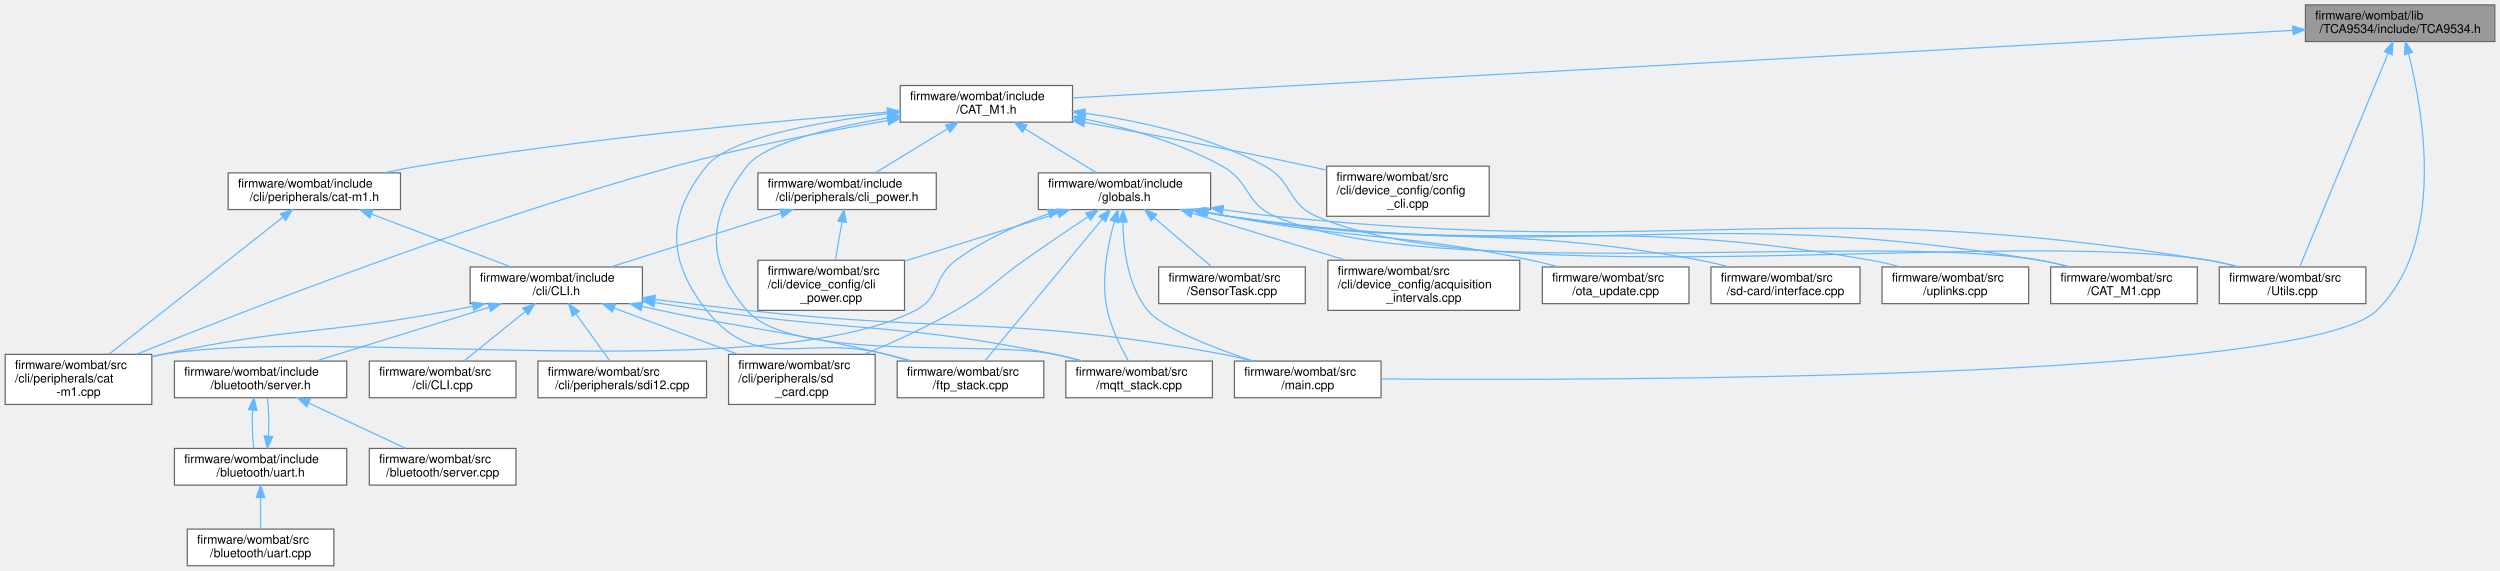
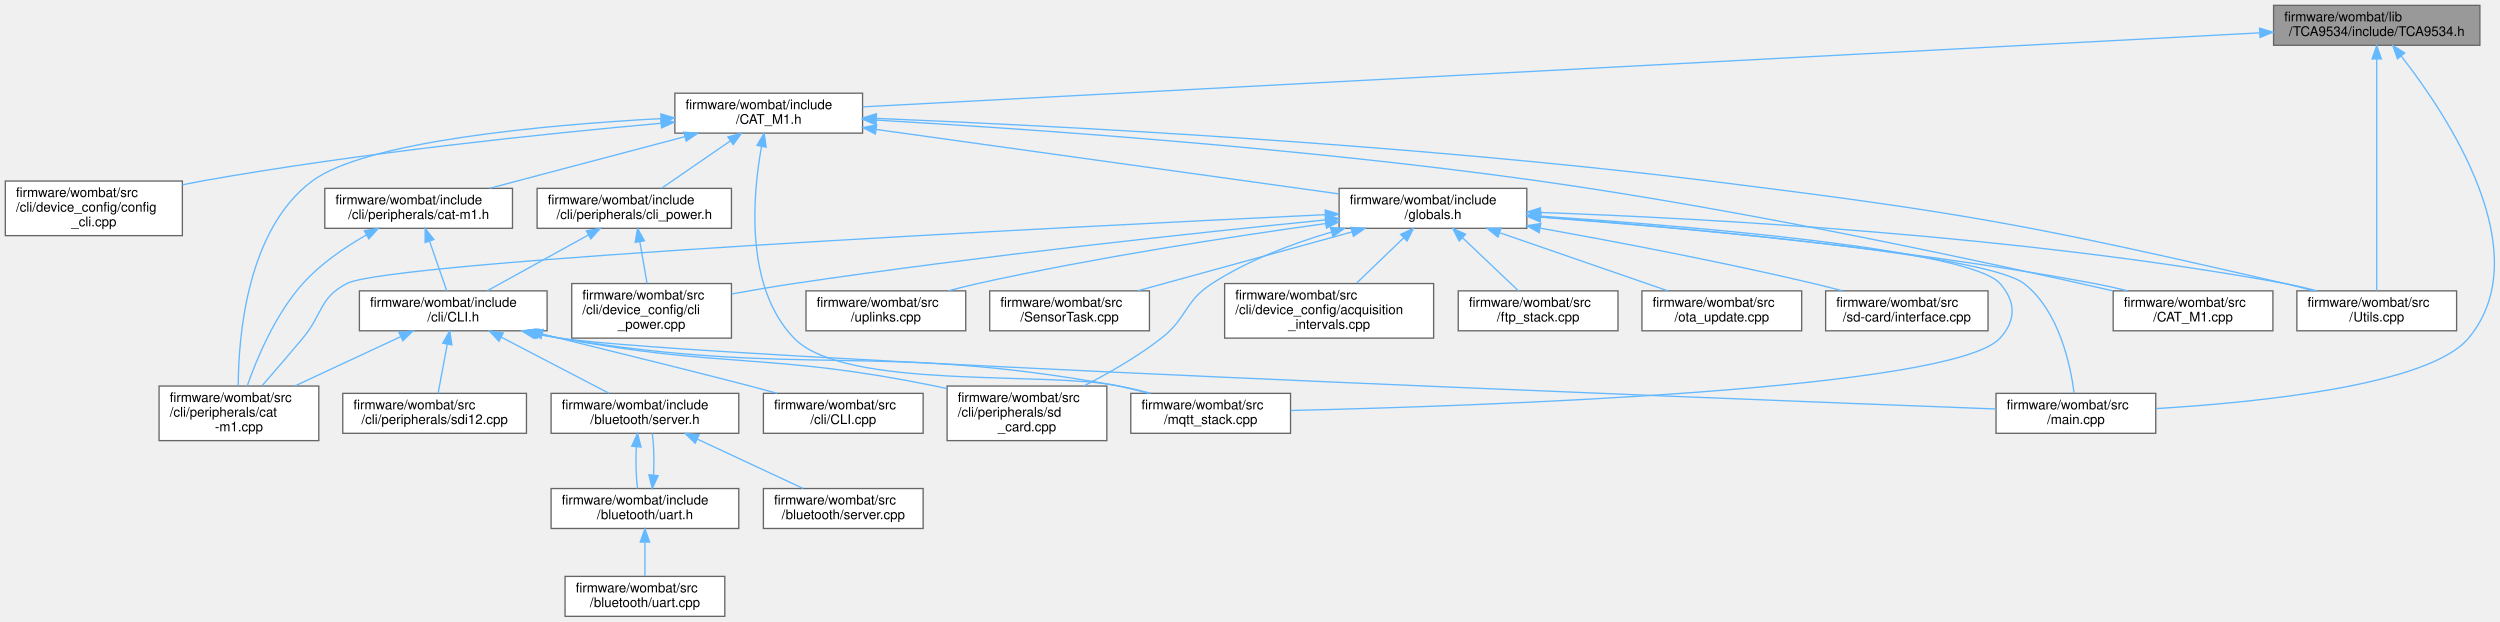
- <svg xmlns="http://www.w3.org/2000/svg" xmlns:xlink="http://www.w3.org/1999/xlink" width="2046pt" height="467pt" viewBox="0.00 0.00 2045.50 467.00">
+ <svg xmlns="http://www.w3.org/2000/svg" xmlns:xlink="http://www.w3.org/1999/xlink" width="1878pt" height="467pt" viewBox="0.00 0.00 1878.11 467.00">
  <g id="graph0" class="graph" transform="scale(1 1) rotate(0) translate(4 463)">
    <g id="node1" class="node">
      <g id="a_node1">
        <a xlink:title=" ">
-           <polygon fill="#999999" stroke="#666666" points="2037.5,-459 1882.5,-459 1882.5,-429 2037.5,-429 2037.5,-459" />
-           <text text-anchor="start" x="1890.5" y="-447" font-family="Helvetica,sans-Serif" font-size="10.00">firmware/wombat/lib</text>
-           <text text-anchor="middle" x="1960" y="-436" font-family="Helvetica,sans-Serif" font-size="10.00">/TCA9534/include/TCA9534.h</text>
+           <polygon fill="#999999" stroke="#666666" points="1859,-459 1704,-459 1704,-429 1859,-429 1859,-459" />
+           <text text-anchor="start" x="1712" y="-447" font-family="Helvetica,sans-Serif" font-size="10.00">firmware/wombat/lib</text>
+           <text text-anchor="middle" x="1781.5" y="-436" font-family="Helvetica,sans-Serif" font-size="10.00">/TCA9534/include/TCA9534.h</text>
        </a>
      </g>
    </g>
    <g id="node2" class="node">
      <g id="a_node2">
        <a xlink:href="_c_a_t___m1_8h.html" target="_top" xlink:title=" ">
-           <polygon fill="white" stroke="#666666" points="873.5,-393 732.5,-393 732.5,-363 873.5,-363 873.5,-393" />
-           <text text-anchor="start" x="740.5" y="-381" font-family="Helvetica,sans-Serif" font-size="10.00">firmware/wombat/include</text>
-           <text text-anchor="middle" x="803" y="-370" font-family="Helvetica,sans-Serif" font-size="10.00">/CAT_M1.h</text>
+           <polygon fill="white" stroke="#666666" points="644,-393 503,-393 503,-363 644,-363 644,-393" />
+           <text text-anchor="start" x="511" y="-381" font-family="Helvetica,sans-Serif" font-size="10.00">firmware/wombat/include</text>
+           <text text-anchor="middle" x="573.5" y="-370" font-family="Helvetica,sans-Serif" font-size="10.00">/CAT_M1.h</text>
        </a>
      </g>
    </g>
    <g id="edge1" class="edge">
-       <path fill="none" stroke="#63b8ff" d="M1872.03,-438.13C1650.86,-425.9 1074.95,-394.04 873.68,-382.91" />
-       <polygon fill="#63b8ff" stroke="#63b8ff" points="1872.11,-441.64 1882.29,-438.7 1872.5,-434.65 1872.11,-441.64" />
-     </g>
-     <g id="node14" class="node">
-       <g id="a_node14">
+       <path fill="none" stroke="#63b8ff" d="M1693.33,-438.33C1464.02,-426.18 852.32,-393.77 644.07,-382.74" />
+       <polygon fill="#63b8ff" stroke="#63b8ff" points="1693.46,-441.84 1703.63,-438.87 1693.83,-434.85 1693.46,-441.84" />
+     </g>
+     <g id="node13" class="node">
+       <g id="a_node13">
        <a xlink:href="main_8cpp.html" target="_top" xlink:title=" ">
-           <polygon fill="white" stroke="#666666" points="1126,-167.5 1006,-167.5 1006,-137.5 1126,-137.5 1126,-167.5" />
-           <text text-anchor="start" x="1014" y="-155.5" font-family="Helvetica,sans-Serif" font-size="10.00">firmware/wombat/src</text>
-           <text text-anchor="middle" x="1066" y="-144.5" font-family="Helvetica,sans-Serif" font-size="10.00">/main.cpp</text>
-         </a>
-       </g>
-     </g>
-     <g id="edge41" class="edge">
-       <path fill="none" stroke="#63b8ff" d="M1966.89,-419.13C1979,-371.57 1997.76,-264.77 1941,-209 1883.11,-152.13 1314.5,-151.49 1126.21,-152.87" />
-       <polygon fill="#63b8ff" stroke="#63b8ff" points="1963.49,-418.3 1964.29,-428.86 1970.26,-420.1 1963.49,-418.3" />
-     </g>
-     <g id="node21" class="node">
-       <g id="a_node21">
+           <polygon fill="white" stroke="#666666" points="1615.5,-167.5 1495.5,-167.5 1495.5,-137.5 1615.5,-137.5 1615.5,-167.5" />
+           <text text-anchor="start" x="1503.5" y="-155.5" font-family="Helvetica,sans-Serif" font-size="10.00">firmware/wombat/src</text>
+           <text text-anchor="middle" x="1555.5" y="-144.5" font-family="Helvetica,sans-Serif" font-size="10.00">/main.cpp</text>
+         </a>
+       </g>
+     </g>
+     <g id="edge39" class="edge">
+       <path fill="none" stroke="#63b8ff" d="M1799.89,-420.91C1834.98,-375.99 1903.46,-272.86 1850.5,-209 1821.26,-173.75 1693.13,-160.74 1615.67,-156.05" />
+       <polygon fill="#63b8ff" stroke="#63b8ff" points="1797.07,-418.84 1793.57,-428.84 1802.54,-423.21 1797.07,-418.84" />
+     </g>
+     <g id="node20" class="node">
+       <g id="a_node20">
        <a xlink:href="_utils_8cpp.html" target="_top" xlink:title="Global utility functions.">
-           <polygon fill="white" stroke="#666666" points="1932,-244.5 1812,-244.5 1812,-214.5 1932,-214.5 1932,-244.5" />
-           <text text-anchor="start" x="1820" y="-232.5" font-family="Helvetica,sans-Serif" font-size="10.00">firmware/wombat/src</text>
-           <text text-anchor="middle" x="1872" y="-221.5" font-family="Helvetica,sans-Serif" font-size="10.00">/Utils.cpp</text>
-         </a>
-       </g>
-     </g>
-     <g id="edge40" class="edge">
-       <path fill="none" stroke="#63b8ff" d="M1950.19,-419.32C1931.82,-374.95 1892.73,-280.56 1877.88,-244.71" />
-       <polygon fill="#63b8ff" stroke="#63b8ff" points="1947.03,-420.83 1954.09,-428.73 1953.5,-418.15 1947.03,-420.83" />
+           <polygon fill="white" stroke="#666666" points="1841.5,-244.5 1721.5,-244.5 1721.5,-214.5 1841.5,-214.5 1841.5,-244.5" />
+           <text text-anchor="start" x="1729.5" y="-232.5" font-family="Helvetica,sans-Serif" font-size="10.00">firmware/wombat/src</text>
+           <text text-anchor="middle" x="1781.5" y="-221.5" font-family="Helvetica,sans-Serif" font-size="10.00">/Utils.cpp</text>
+         </a>
+       </g>
+     </g>
+     <g id="edge38" class="edge">
+       <path fill="none" stroke="#63b8ff" d="M1781.5,-418.47C1781.5,-373.76 1781.5,-280.33 1781.5,-244.71" />
+       <polygon fill="#63b8ff" stroke="#63b8ff" points="1778,-418.73 1781.5,-428.73 1785,-418.73 1778,-418.73" />
    </g>
    <g id="node3" class="node">
      <g id="a_node3">
        <a xlink:href="cat-m1_8h.html" target="_top" xlink:title="CAT-M1 CLI command request and response handler.">
-           <polygon fill="white" stroke="#666666" points="323.5,-321.5 182.5,-321.5 182.5,-291.5 323.5,-291.5 323.5,-321.5" />
-           <text text-anchor="start" x="190.5" y="-309.5" font-family="Helvetica,sans-Serif" font-size="10.00">firmware/wombat/include</text>
-           <text text-anchor="middle" x="253" y="-298.5" font-family="Helvetica,sans-Serif" font-size="10.00">/cli/peripherals/cat-m1.h</text>
+           <polygon fill="white" stroke="#666666" points="381,-321.5 240,-321.5 240,-291.5 381,-291.5 381,-321.5" />
+           <text text-anchor="start" x="248" y="-309.5" font-family="Helvetica,sans-Serif" font-size="10.00">firmware/wombat/include</text>
+           <text text-anchor="middle" x="310.5" y="-298.5" font-family="Helvetica,sans-Serif" font-size="10.00">/cli/peripherals/cat-m1.h</text>
        </a>
      </g>
    </g>
    <g id="edge2" class="edge">
-       <path fill="none" stroke="#63b8ff" d="M721.94,-371.21C628.84,-363.88 471.72,-349.45 338,-327 328.89,-325.47 319.3,-323.56 309.97,-321.54" />
-       <polygon fill="#63b8ff" stroke="#63b8ff" points="721.9,-374.72 732.14,-372 722.44,-367.74 721.9,-374.72" />
+       <path fill="none" stroke="#63b8ff" d="M510.37,-360.32C465.55,-348.47 406.04,-332.75 363.64,-321.54" />
+       <polygon fill="#63b8ff" stroke="#63b8ff" points="509.72,-363.76 520.28,-362.94 511.5,-357 509.72,-363.76" />
    </g>
    <g id="node10" class="node">
      <g id="a_node10">
        <a xlink:href="cat-m1_8cpp.html" target="_top" xlink:title="CAT-M1 CLI command request and response handler.">
-           <polygon fill="white" stroke="#666666" points="120,-173 0,-173 0,-132 120,-132 120,-173" />
-           <text text-anchor="start" x="8" y="-161" font-family="Helvetica,sans-Serif" font-size="10.00">firmware/wombat/src</text>
-           <text text-anchor="start" x="8" y="-150" font-family="Helvetica,sans-Serif" font-size="10.00">/cli/peripherals/cat</text>
-           <text text-anchor="middle" x="60" y="-139" font-family="Helvetica,sans-Serif" font-size="10.00">-m1.cpp</text>
+           <polygon fill="white" stroke="#666666" points="235.5,-173 115.5,-173 115.5,-132 235.5,-132 235.5,-173" />
+           <text text-anchor="start" x="123.5" y="-161" font-family="Helvetica,sans-Serif" font-size="10.00">firmware/wombat/src</text>
+           <text text-anchor="start" x="123.5" y="-150" font-family="Helvetica,sans-Serif" font-size="10.00">/cli/peripherals/cat</text>
+           <text text-anchor="middle" x="175.5" y="-139" font-family="Helvetica,sans-Serif" font-size="10.00">-m1.cpp</text>
+         </a>
+       </g>
+     </g>
+     <g id="edge36" class="edge">
+       <path fill="none" stroke="#63b8ff" d="M492.41,-373.93C404.33,-369.1 270.8,-356.95 230.5,-327 181.55,-290.62 175.15,-210.48 174.96,-173.24" />
+       <polygon fill="#63b8ff" stroke="#63b8ff" points="492.48,-377.44 502.65,-374.47 492.85,-370.45 492.48,-377.44" />
+     </g>
+     <g id="node14" class="node">
+       <g id="a_node14">
+         <a xlink:href="mqtt__stack_8cpp.html" target="_top" xlink:title=" ">
+           <polygon fill="white" stroke="#666666" points="965.5,-167.5 845.5,-167.5 845.5,-137.5 965.5,-137.5 965.5,-167.5" />
+           <text text-anchor="start" x="853.5" y="-155.5" font-family="Helvetica,sans-Serif" font-size="10.00">firmware/wombat/src</text>
+           <text text-anchor="middle" x="905.5" y="-144.5" font-family="Helvetica,sans-Serif" font-size="10.00">/mqtt_stack.cpp</text>
        </a>
      </g>
    </g>
    <g id="edge37" class="edge">
-       <path fill="none" stroke="#63b8ff" d="M722.38,-364.34C671.85,-355.63 605.61,-342.8 548,-327 383.02,-281.77 193.74,-207.94 107.39,-173" />
-       <polygon fill="#63b8ff" stroke="#63b8ff" points="721.82,-367.79 732.27,-366.02 723,-360.89 721.82,-367.79" />
-     </g>
-     <g id="node13" class="node">
-       <g id="a_node13">
-         <a xlink:href="ftp__stack_8cpp.html" target="_top" xlink:title=" ">
-           <polygon fill="white" stroke="#666666" points="850,-167.5 730,-167.5 730,-137.5 850,-137.5 850,-167.5" />
-           <text text-anchor="start" x="738" y="-155.5" font-family="Helvetica,sans-Serif" font-size="10.00">firmware/wombat/src</text>
-           <text text-anchor="middle" x="790" y="-144.5" font-family="Helvetica,sans-Serif" font-size="10.00">/ftp_stack.cpp</text>
-         </a>
-       </g>
-     </g>
-     <g id="edge38" class="edge">
-       <path fill="none" stroke="#63b8ff" d="M722.31,-369.99C664.08,-363.07 592.58,-350.07 574,-327 541.11,-286.15 541.63,-250.26 574,-209 615.52,-156.08 655.96,-190.15 721,-173 727.5,-171.29 734.33,-169.43 741.06,-167.56" />
-       <polygon fill="#63b8ff" stroke="#63b8ff" points="721.93,-373.47 732.27,-371.14 722.73,-366.52 721.93,-373.47" />
+       <path fill="none" stroke="#63b8ff" d="M568.05,-352.72C561.44,-316.24 555.34,-247.44 592.5,-209 630.59,-169.59 782.91,-184.48 836.5,-173 843.8,-171.44 851.47,-169.53 858.94,-167.54" />
+       <polygon fill="#63b8ff" stroke="#63b8ff" points="564.7,-353.81 570.08,-362.94 571.57,-352.45 564.7,-353.81" />
    </g>
    <g id="node15" class="node">
      <g id="a_node15">
-         <a xlink:href="mqtt__stack_8cpp.html" target="_top" xlink:title=" ">
-           <polygon fill="white" stroke="#666666" points="988,-167.5 868,-167.5 868,-137.5 988,-137.5 988,-167.5" />
-           <text text-anchor="start" x="876" y="-155.5" font-family="Helvetica,sans-Serif" font-size="10.00">firmware/wombat/src</text>
-           <text text-anchor="middle" x="928" y="-144.5" font-family="Helvetica,sans-Serif" font-size="10.00">/mqtt_stack.cpp</text>
-         </a>
-       </g>
-     </g>
-     <g id="edge39" class="edge">
-       <path fill="none" stroke="#63b8ff" d="M722.43,-366.54C674.99,-358.54 621.51,-345.67 607,-327 574.82,-285.59 572.64,-248.62 607,-209 644.06,-166.27 803.66,-184.72 859,-173 866.31,-171.45 873.98,-169.56 881.44,-167.57" />
-       <polygon fill="#63b8ff" stroke="#63b8ff" points="722.01,-370.01 732.45,-368.17 723.14,-363.11 722.01,-370.01" />
-     </g>
-     <g id="node16" class="node">
-       <g id="a_node16">
        <a xlink:href="cli__power_8h.html" target="_top" xlink:title=" ">
-           <polygon fill="white" stroke="#666666" points="762,-321.5 616,-321.5 616,-291.5 762,-291.5 762,-321.5" />
-           <text text-anchor="start" x="624" y="-309.5" font-family="Helvetica,sans-Serif" font-size="10.00">firmware/wombat/include</text>
-           <text text-anchor="middle" x="689" y="-298.5" font-family="Helvetica,sans-Serif" font-size="10.00">/cli/peripherals/cli_power.h</text>
-         </a>
-       </g>
-     </g>
-     <g id="edge17" class="edge">
-       <path fill="none" stroke="#63b8ff" d="M771.38,-357.72C752.56,-346.25 729.1,-331.95 712.04,-321.54" />
-       <polygon fill="#63b8ff" stroke="#63b8ff" points="769.57,-360.72 779.93,-362.94 773.21,-354.74 769.57,-360.72" />
+           <polygon fill="white" stroke="#666666" points="545.5,-321.5 399.5,-321.5 399.5,-291.5 545.5,-291.5 545.5,-321.5" />
+           <text text-anchor="start" x="407.5" y="-309.5" font-family="Helvetica,sans-Serif" font-size="10.00">firmware/wombat/include</text>
+           <text text-anchor="middle" x="472.5" y="-298.5" font-family="Helvetica,sans-Serif" font-size="10.00">/cli/peripherals/cli_power.h</text>
+         </a>
+       </g>
+     </g>
+     <g id="edge16" class="edge">
+       <path fill="none" stroke="#63b8ff" d="M544.81,-357.25C528.25,-345.86 507.82,-331.81 492.91,-321.54" />
+       <polygon fill="#63b8ff" stroke="#63b8ff" points="542.84,-360.15 553.06,-362.94 546.81,-354.38 542.84,-360.15" />
+     </g>
+     <g id="node17" class="node">
+       <g id="a_node17">
+         <a xlink:href="globals_8h.html" target="_top" xlink:title=" ">
+           <polygon fill="white" stroke="#666666" points="1143,-321.5 1002,-321.5 1002,-291.5 1143,-291.5 1143,-321.5" />
+           <text text-anchor="start" x="1010" y="-309.5" font-family="Helvetica,sans-Serif" font-size="10.00">firmware/wombat/include</text>
+           <text text-anchor="middle" x="1072.5" y="-298.5" font-family="Helvetica,sans-Serif" font-size="10.00">/globals.h</text>
+         </a>
+       </g>
+     </g>
+     <g id="edge19" class="edge">
+       <path fill="none" stroke="#63b8ff" d="M654.18,-365.76C750.48,-352.35 909.98,-330.14 1001.7,-317.36" />
+       <polygon fill="#63b8ff" stroke="#63b8ff" points="653.62,-362.31 644.2,-367.15 654.59,-369.24 653.62,-362.31" />
    </g>
    <g id="node18" class="node">
      <g id="a_node18">
-         <a xlink:href="globals_8h.html" target="_top" xlink:title=" ">
-           <polygon fill="white" stroke="#666666" points="986.5,-321.5 845.5,-321.5 845.5,-291.5 986.5,-291.5 986.5,-321.5" />
-           <text text-anchor="start" x="853.5" y="-309.5" font-family="Helvetica,sans-Serif" font-size="10.00">firmware/wombat/include</text>
-           <text text-anchor="middle" x="916" y="-298.5" font-family="Helvetica,sans-Serif" font-size="10.00">/globals.h</text>
-         </a>
-       </g>
-     </g>
-     <g id="edge20" class="edge">
-       <path fill="none" stroke="#63b8ff" d="M834.59,-357.57C853.21,-346.12 876.33,-331.9 893.17,-321.54" />
-       <polygon fill="#63b8ff" stroke="#63b8ff" points="832.55,-354.72 825.87,-362.94 836.22,-360.68 832.55,-354.72" />
-     </g>
-     <g id="node19" class="node">
-       <g id="a_node19">
        <a xlink:href="_c_a_t___m1_8cpp.html" target="_top" xlink:title=" ">
-           <polygon fill="white" stroke="#666666" points="1794,-244.5 1674,-244.5 1674,-214.5 1794,-214.5 1794,-244.5" />
-           <text text-anchor="start" x="1682" y="-232.5" font-family="Helvetica,sans-Serif" font-size="10.00">firmware/wombat/src</text>
-           <text text-anchor="middle" x="1734" y="-221.5" font-family="Helvetica,sans-Serif" font-size="10.00">/CAT_M1.cpp</text>
-         </a>
-       </g>
+           <polygon fill="white" stroke="#666666" points="1703.5,-244.5 1583.5,-244.5 1583.5,-214.5 1703.5,-214.5 1703.5,-244.5" />
+           <text text-anchor="start" x="1591.5" y="-232.5" font-family="Helvetica,sans-Serif" font-size="10.00">firmware/wombat/src</text>
+           <text text-anchor="middle" x="1643.5" y="-221.5" font-family="Helvetica,sans-Serif" font-size="10.00">/CAT_M1.cpp</text>
+         </a>
+       </g>
+     </g>
+     <g id="edge33" class="edge">
+       <path fill="none" stroke="#63b8ff" d="M654.41,-372.78C766.63,-366.29 975.69,-351.93 1152.5,-327 1309.06,-304.92 1491.18,-265.46 1583.38,-244.49" />
+       <polygon fill="#63b8ff" stroke="#63b8ff" points="653.97,-369.3 644.19,-373.36 654.37,-376.28 653.97,-369.3" />
    </g>
    <g id="edge34" class="edge">
-       <path fill="none" stroke="#63b8ff" d="M883.63,-365.58C919.62,-358.15 961.58,-346.14 996,-327 1019.08,-314.17 1014.78,-296.51 1039,-286 1166.82,-230.52 1527.58,-273.08 1665,-250 1673.1,-248.64 1681.61,-246.68 1689.78,-244.53" />
-       <polygon fill="#63b8ff" stroke="#63b8ff" points="882.78,-362.18 873.65,-367.55 884.13,-369.05 882.78,-362.18" />
-     </g>
-     <g id="edge35" class="edge">
-       <path fill="none" stroke="#63b8ff" d="M883.69,-370.34C929.12,-363.95 985.65,-351.46 1031,-327 1053.96,-314.62 1049.09,-296.43 1073,-286 1221.87,-221.06 1642.72,-276.25 1803,-250 1811.11,-248.67 1819.62,-246.73 1827.79,-244.59" />
-       <polygon fill="#63b8ff" stroke="#63b8ff" points="883.03,-366.89 873.58,-371.68 883.95,-373.83 883.03,-366.89" />
+       <path fill="none" stroke="#63b8ff" d="M654.24,-374.07C785.82,-368.67 1054.53,-355.05 1280.5,-327 1474.04,-302.98 1522.43,-293.68 1712.5,-250 1719.54,-248.38 1726.93,-246.5 1734.15,-244.55" />
+       <polygon fill="#63b8ff" stroke="#63b8ff" points="654.08,-370.57 644.23,-374.48 654.37,-377.57 654.08,-370.57" />
    </g>
    <g id="node26" class="node">
      <g id="a_node26">
        <a xlink:href="config__cli_8cpp.html" target="_top" xlink:title="Command line interface node configuration commands.">
-           <polygon fill="white" stroke="#666666" points="1214.5,-327 1081.5,-327 1081.5,-286 1214.5,-286 1214.5,-327" />
-           <text text-anchor="start" x="1089.5" y="-315" font-family="Helvetica,sans-Serif" font-size="10.00">firmware/wombat/src</text>
-           <text text-anchor="start" x="1089.5" y="-304" font-family="Helvetica,sans-Serif" font-size="10.00">/cli/device_config/config</text>
-           <text text-anchor="middle" x="1148" y="-293" font-family="Helvetica,sans-Serif" font-size="10.00">_cli.cpp</text>
-         </a>
-       </g>
-     </g>
-     <g id="edge36" class="edge">
-       <path fill="none" stroke="#63b8ff" d="M883.41,-362.83C935.82,-353.33 1005.62,-340.19 1067,-327 1071.67,-326 1076.48,-324.93 1081.31,-323.83" />
-       <polygon fill="#63b8ff" stroke="#63b8ff" points="882.72,-359.4 873.5,-364.62 883.97,-366.28 882.72,-359.4" />
+           <polygon fill="white" stroke="#666666" points="133,-327 0,-327 0,-286 133,-286 133,-327" />
+           <text text-anchor="start" x="8" y="-315" font-family="Helvetica,sans-Serif" font-size="10.00">firmware/wombat/src</text>
+           <text text-anchor="start" x="8" y="-304" font-family="Helvetica,sans-Serif" font-size="10.00">/cli/device_config/config</text>
+           <text text-anchor="middle" x="66.5" y="-293" font-family="Helvetica,sans-Serif" font-size="10.00">_cli.cpp</text>
+         </a>
+       </g>
+     </g>
+     <g id="edge35" class="edge">
+       <path fill="none" stroke="#63b8ff" d="M492.42,-370.39C406.4,-362.69 266.73,-348.27 147.5,-327 142.8,-326.16 137.97,-325.22 133.11,-324.2" />
+       <polygon fill="#63b8ff" stroke="#63b8ff" points="492.37,-373.9 502.64,-371.29 492.99,-366.92 492.37,-373.9" />
    </g>
    <g id="node4" class="node">
      <g id="a_node4">
        <a xlink:href="_c_l_i_8h.html" target="_top" xlink:title="FreeRTOS CLI handler.">
-           <polygon fill="white" stroke="#666666" points="521.5,-244.5 380.5,-244.5 380.5,-214.5 521.5,-214.5 521.5,-244.5" />
-           <text text-anchor="start" x="388.5" y="-232.5" font-family="Helvetica,sans-Serif" font-size="10.00">firmware/wombat/include</text>
-           <text text-anchor="middle" x="451" y="-221.5" font-family="Helvetica,sans-Serif" font-size="10.00">/cli/CLI.h</text>
+           <polygon fill="white" stroke="#666666" points="407,-244.5 266,-244.5 266,-214.5 407,-214.5 407,-244.5" />
+           <text text-anchor="start" x="274" y="-232.5" font-family="Helvetica,sans-Serif" font-size="10.00">firmware/wombat/include</text>
+           <text text-anchor="middle" x="336.5" y="-221.5" font-family="Helvetica,sans-Serif" font-size="10.00">/cli/CLI.h</text>
        </a>
      </g>
    </g>
    <g id="edge3" class="edge">
-       <path fill="none" stroke="#63b8ff" d="M299.73,-287.8C334.61,-274.59 381.62,-256.78 413.92,-244.54" />
-       <polygon fill="#63b8ff" stroke="#63b8ff" points="298.35,-284.58 290.24,-291.39 300.83,-291.12 298.35,-284.58" />
-     </g>
-     <g id="edge16" class="edge">
-       <path fill="none" stroke="#63b8ff" d="M227.32,-285.27C190.14,-255.99 121.77,-202.14 84.98,-173.18" />
-       <polygon fill="#63b8ff" stroke="#63b8ff" points="225.17,-288.04 235.19,-291.47 229.5,-282.54 225.17,-288.04" />
+       <path fill="none" stroke="#63b8ff" d="M318.72,-281.78C322.97,-269.53 328.01,-255 331.63,-244.54" />
+       <polygon fill="#63b8ff" stroke="#63b8ff" points="315.36,-280.8 315.39,-291.39 321.97,-283.09 315.36,-280.8" />
+     </g>
+     <g id="edge15" class="edge">
+       <path fill="none" stroke="#63b8ff" d="M271.35,-286.58C255.04,-277.27 236.84,-264.84 223.5,-250 202.98,-227.18 189.05,-193.99 181.69,-173.09" />
+       <polygon fill="#63b8ff" stroke="#63b8ff" points="269.72,-289.68 280.17,-291.43 273.09,-283.55 269.72,-289.68" />
    </g>
    <g id="node5" class="node">
      <g id="a_node5">
        <a xlink:href="server_8h.html" target="_top" xlink:title="Handle the setup and maintenance of the BLE server and connected clients.">
-           <polygon fill="white" stroke="#666666" points="279.5,-167.5 138.5,-167.5 138.5,-137.5 279.5,-137.5 279.5,-167.5" />
-           <text text-anchor="start" x="146.5" y="-155.5" font-family="Helvetica,sans-Serif" font-size="10.00">firmware/wombat/include</text>
-           <text text-anchor="middle" x="209" y="-144.5" font-family="Helvetica,sans-Serif" font-size="10.00">/bluetooth/server.h</text>
+           <polygon fill="white" stroke="#666666" points="551,-167.5 410,-167.5 410,-137.5 551,-137.5 551,-167.5" />
+           <text text-anchor="start" x="418" y="-155.5" font-family="Helvetica,sans-Serif" font-size="10.00">firmware/wombat/include</text>
+           <text text-anchor="middle" x="480.5" y="-144.5" font-family="Helvetica,sans-Serif" font-size="10.00">/bluetooth/server.h</text>
        </a>
      </g>
    </g>
    <g id="edge4" class="edge">
-       <path fill="none" stroke="#63b8ff" d="M396.07,-211.48C353.28,-198.21 294.59,-180.02 254.42,-167.58" />
-       <polygon fill="#63b8ff" stroke="#63b8ff" points="395.18,-214.86 405.77,-214.48 397.25,-208.18 395.18,-214.86" />
+       <path fill="none" stroke="#63b8ff" d="M372.46,-209.77C397.6,-196.68 430.64,-179.47 453.54,-167.54" />
+       <polygon fill="#63b8ff" stroke="#63b8ff" points="370.84,-206.67 363.59,-214.39 374.07,-212.88 370.84,-206.67" />
    </g>
    <g id="node9" class="node">
      <g id="a_node9">
        <a xlink:href="_c_l_i_8cpp.html" target="_top" xlink:title="FreeRTOS CLI handler.">
-           <polygon fill="white" stroke="#666666" points="418,-167.5 298,-167.5 298,-137.5 418,-137.5 418,-167.5" />
-           <text text-anchor="start" x="306" y="-155.5" font-family="Helvetica,sans-Serif" font-size="10.00">firmware/wombat/src</text>
-           <text text-anchor="middle" x="358" y="-144.5" font-family="Helvetica,sans-Serif" font-size="10.00">/cli/CLI.cpp</text>
+           <polygon fill="white" stroke="#666666" points="689.5,-167.5 569.5,-167.5 569.5,-137.5 689.5,-137.5 689.5,-167.5" />
+           <text text-anchor="start" x="577.5" y="-155.5" font-family="Helvetica,sans-Serif" font-size="10.00">firmware/wombat/src</text>
+           <text text-anchor="middle" x="629.5" y="-144.5" font-family="Helvetica,sans-Serif" font-size="10.00">/cli/CLI.cpp</text>
        </a>
      </g>
    </g>
    <g id="edge9" class="edge">
-       <path fill="none" stroke="#63b8ff" d="M425.61,-208.03C409.68,-195.18 389.55,-178.94 375.41,-167.54" />
-       <polygon fill="#63b8ff" stroke="#63b8ff" points="423.53,-210.84 433.51,-214.39 427.92,-205.39 423.53,-210.84" />
+       <path fill="none" stroke="#63b8ff" d="M403.47,-212.05C457.93,-198.63 530.36,-180.68 559.5,-173 566.09,-171.26 573.01,-169.39 579.83,-167.52" />
+       <polygon fill="#63b8ff" stroke="#63b8ff" points="402.39,-208.71 393.52,-214.5 404.07,-215.51 402.39,-208.71" />
    </g>
    <g id="edge10" class="edge">
-       <path fill="none" stroke="#63b8ff" d="M382.55,-212.33C376.96,-211.15 371.39,-210.03 366,-209 261.34,-189.07 233.13,-195.53 129,-173 126.08,-172.37 123.1,-171.68 120.1,-170.96" />
-       <polygon fill="#63b8ff" stroke="#63b8ff" points="382.08,-215.81 392.59,-214.5 383.56,-208.97 382.08,-215.81" />
+       <path fill="none" stroke="#63b8ff" d="M297,-210.1C272.88,-198.86 242.06,-184.5 217.49,-173.06" />
+       <polygon fill="#63b8ff" stroke="#63b8ff" points="295.67,-213.34 306.22,-214.39 298.63,-207 295.67,-213.34" />
    </g>
    <g id="node11" class="node">
      <g id="a_node11">
        <a xlink:href="sd__card_8cpp.html" target="_top" xlink:title=" ">
-           <polygon fill="white" stroke="#666666" points="712,-173 592,-173 592,-132 712,-132 712,-173" />
-           <text text-anchor="start" x="600" y="-161" font-family="Helvetica,sans-Serif" font-size="10.00">firmware/wombat/src</text>
-           <text text-anchor="start" x="600" y="-150" font-family="Helvetica,sans-Serif" font-size="10.00">/cli/peripherals/sd</text>
-           <text text-anchor="middle" x="652" y="-139" font-family="Helvetica,sans-Serif" font-size="10.00">_card.cpp</text>
+           <polygon fill="white" stroke="#666666" points="827.5,-173 707.5,-173 707.5,-132 827.5,-132 827.5,-173" />
+           <text text-anchor="start" x="715.5" y="-161" font-family="Helvetica,sans-Serif" font-size="10.00">firmware/wombat/src</text>
+           <text text-anchor="start" x="715.5" y="-150" font-family="Helvetica,sans-Serif" font-size="10.00">/cli/peripherals/sd</text>
+           <text text-anchor="middle" x="767.5" y="-139" font-family="Helvetica,sans-Serif" font-size="10.00">_card.cpp</text>
        </a>
      </g>
    </g>
    <g id="edge11" class="edge">
-       <path fill="none" stroke="#63b8ff" d="M498.33,-210.84C528.73,-199.5 568.23,-184.76 599.57,-173.06" />
-       <polygon fill="#63b8ff" stroke="#63b8ff" points="496.95,-207.62 488.81,-214.39 499.4,-214.18 496.95,-207.62" />
+       <path fill="none" stroke="#63b8ff" d="M400.33,-212.27C405.79,-211.08 411.23,-209.98 416.5,-209 540.74,-186 574.7,-198.25 698.5,-173 701.43,-172.4 704.41,-171.75 707.42,-171.05" />
+       <polygon fill="#63b8ff" stroke="#63b8ff" points="399.54,-208.86 390.54,-214.46 401.07,-215.69 399.54,-208.86" />
    </g>
    <g id="node12" class="node">
      <g id="a_node12">
        <a xlink:href="sdi12_8cpp.html" target="_top" xlink:title="SDI-12 command line interface handler.">
-           <polygon fill="white" stroke="#666666" points="574,-167.5 436,-167.5 436,-137.5 574,-137.5 574,-167.5" />
-           <text text-anchor="start" x="444" y="-155.5" font-family="Helvetica,sans-Serif" font-size="10.00">firmware/wombat/src</text>
-           <text text-anchor="middle" x="505" y="-144.5" font-family="Helvetica,sans-Serif" font-size="10.00">/cli/peripherals/sdi12.cpp</text>
+           <polygon fill="white" stroke="#666666" points="391.5,-167.5 253.5,-167.5 253.5,-137.5 391.5,-137.5 391.5,-167.5" />
+           <text text-anchor="start" x="261.5" y="-155.5" font-family="Helvetica,sans-Serif" font-size="10.00">firmware/wombat/src</text>
+           <text text-anchor="middle" x="322.5" y="-144.5" font-family="Helvetica,sans-Serif" font-size="10.00">/cli/peripherals/sdi12.cpp</text>
        </a>
      </g>
    </g>
    <g id="edge12" class="edge">
-       <path fill="none" stroke="#63b8ff" d="M467.03,-206.24C476.06,-193.7 487.06,-178.42 494.89,-167.54" />
-       <polygon fill="#63b8ff" stroke="#63b8ff" points="464.16,-204.23 461.16,-214.39 469.84,-208.32 464.16,-204.23" />
+       <path fill="none" stroke="#63b8ff" d="M332,-204.41C329.73,-192.24 327.05,-177.9 325.12,-167.54" />
+       <polygon fill="#63b8ff" stroke="#63b8ff" points="328.59,-205.21 333.87,-214.39 335.47,-203.92 328.59,-205.21" />
    </g>
    <g id="edge13" class="edge">
-       <path fill="none" stroke="#63b8ff" d="M521.43,-212.15C526.36,-211.07 531.25,-210.01 536,-209 617.94,-191.63 639.51,-192.41 721,-173 727.9,-171.36 735.15,-169.48 742.25,-167.55" />
-       <polygon fill="#63b8ff" stroke="#63b8ff" points="520.31,-208.82 511.31,-214.4 521.83,-215.65 520.31,-208.82" />
+       <path fill="none" stroke="#63b8ff" d="M397.72,-212.32C404.03,-211.03 410.37,-209.89 416.5,-209 523.41,-193.51 1275.88,-164.09 1495.48,-155.75" />
+       <polygon fill="#63b8ff" stroke="#63b8ff" points="396.89,-208.92 387.86,-214.46 398.37,-215.76 396.89,-208.92" />
    </g>
    <g id="edge14" class="edge">
-       <path fill="none" stroke="#63b8ff" d="M531.81,-217.89C555.97,-214.86 582.55,-211.66 607,-209 780.05,-190.2 825.86,-204.8 997,-173 1004.71,-171.57 1012.8,-169.66 1020.63,-167.6" />
-       <polygon fill="#63b8ff" stroke="#63b8ff" points="531.09,-214.46 521.61,-219.18 531.97,-221.4 531.09,-214.46" />
-     </g>
-     <g id="edge15" class="edge">
-       <path fill="none" stroke="#63b8ff" d="M531.68,-215.34C545.78,-213.14 560.31,-210.95 574,-209 700.4,-191 733.89,-198.43 859,-173 866.44,-171.49 874.25,-169.59 881.84,-167.57" />
-       <polygon fill="#63b8ff" stroke="#63b8ff" points="530.85,-211.92 521.51,-216.93 531.94,-218.84 530.85,-211.92" />
+       <path fill="none" stroke="#63b8ff" d="M399.04,-212.29C404.92,-211.06 410.81,-209.93 416.5,-209 601.39,-178.73 652.19,-206.63 836.5,-173 844.34,-171.57 852.57,-169.64 860.51,-167.54" />
+       <polygon fill="#63b8ff" stroke="#63b8ff" points="398.21,-208.88 389.19,-214.44 399.71,-215.72 398.21,-208.88" />
    </g>
    <g id="node6" class="node">
      <g id="a_node6">
        <a xlink:href="uart_8h.html" target="_top" xlink:title="BluetoothLE UART service setup and handling.">
-           <polygon fill="white" stroke="#666666" points="279.5,-96 138.5,-96 138.5,-66 279.5,-66 279.5,-96" />
-           <text text-anchor="start" x="146.5" y="-84" font-family="Helvetica,sans-Serif" font-size="10.00">firmware/wombat/include</text>
-           <text text-anchor="middle" x="209" y="-73" font-family="Helvetica,sans-Serif" font-size="10.00">/bluetooth/uart.h</text>
+           <polygon fill="white" stroke="#666666" points="551,-96 410,-96 410,-66 551,-66 551,-96" />
+           <text text-anchor="start" x="418" y="-84" font-family="Helvetica,sans-Serif" font-size="10.00">firmware/wombat/include</text>
+           <text text-anchor="middle" x="480.5" y="-73" font-family="Helvetica,sans-Serif" font-size="10.00">/bluetooth/uart.h</text>
        </a>
      </g>
    </g>
    <g id="edge5" class="edge">
-       <path fill="none" stroke="#63b8ff" d="M202.53,-127.25C201.96,-116.81 202.26,-104.99 203.45,-96.04" />
-       <polygon fill="#63b8ff" stroke="#63b8ff" points="199.07,-127.79 203.45,-137.44 206.04,-127.16 199.07,-127.79" />
+       <path fill="none" stroke="#63b8ff" d="M474.03,-127.25C473.46,-116.81 473.76,-104.99 474.95,-96.04" />
+       <polygon fill="#63b8ff" stroke="#63b8ff" points="470.57,-127.79 474.95,-137.44 477.54,-127.16 470.57,-127.79" />
    </g>
    <g id="node8" class="node">
      <g id="a_node8">
        <a xlink:href="server_8cpp.html" target="_top" xlink:title="Setup and start BluetoothLE server.">
-           <polygon fill="white" stroke="#666666" points="418,-96 298,-96 298,-66 418,-66 418,-96" />
-           <text text-anchor="start" x="306" y="-84" font-family="Helvetica,sans-Serif" font-size="10.00">firmware/wombat/src</text>
-           <text text-anchor="middle" x="358" y="-73" font-family="Helvetica,sans-Serif" font-size="10.00">/bluetooth/server.cpp</text>
+           <polygon fill="white" stroke="#666666" points="689.5,-96 569.5,-96 569.5,-66 689.5,-66 689.5,-96" />
+           <text text-anchor="start" x="577.5" y="-84" font-family="Helvetica,sans-Serif" font-size="10.00">firmware/wombat/src</text>
+           <text text-anchor="middle" x="629.5" y="-73" font-family="Helvetica,sans-Serif" font-size="10.00">/bluetooth/server.cpp</text>
        </a>
      </g>
    </g>
    <g id="edge8" class="edge">
-       <path fill="none" stroke="#63b8ff" d="M248.34,-133.15C273.25,-121.53 304.98,-106.73 327.89,-96.04" />
-       <polygon fill="#63b8ff" stroke="#63b8ff" points="246.74,-130.04 239.15,-137.44 249.69,-136.38 246.74,-130.04" />
+       <path fill="none" stroke="#63b8ff" d="M519.84,-133.15C544.75,-121.53 576.48,-106.73 599.39,-96.04" />
+       <polygon fill="#63b8ff" stroke="#63b8ff" points="518.24,-130.04 510.65,-137.44 521.19,-136.38 518.24,-130.04" />
    </g>
    <g id="edge6" class="edge">
-       <path fill="none" stroke="#63b8ff" d="M215.47,-106.23C216.04,-116.66 215.74,-128.49 214.55,-137.44" />
-       <polygon fill="#63b8ff" stroke="#63b8ff" points="218.93,-105.69 214.55,-96.04 211.96,-106.32 218.93,-105.69" />
+       <path fill="none" stroke="#63b8ff" d="M486.97,-106.23C487.54,-116.66 487.24,-128.49 486.05,-137.44" />
+       <polygon fill="#63b8ff" stroke="#63b8ff" points="490.43,-105.69 486.05,-96.04 483.46,-106.32 490.43,-105.69" />
    </g>
    <g id="node7" class="node">
      <g id="a_node7">
        <a xlink:href="uart_8cpp.html" target="_top" xlink:title="BluetoothLE UART service setup and handling.">
-           <polygon fill="white" stroke="#666666" points="269,-30 149,-30 149,0 269,0 269,-30" />
-           <text text-anchor="start" x="157" y="-18" font-family="Helvetica,sans-Serif" font-size="10.00">firmware/wombat/src</text>
-           <text text-anchor="middle" x="209" y="-7" font-family="Helvetica,sans-Serif" font-size="10.00">/bluetooth/uart.cpp</text>
+           <polygon fill="white" stroke="#666666" points="540.5,-30 420.5,-30 420.5,0 540.5,0 540.5,-30" />
+           <text text-anchor="start" x="428.5" y="-18" font-family="Helvetica,sans-Serif" font-size="10.00">firmware/wombat/src</text>
+           <text text-anchor="middle" x="480.5" y="-7" font-family="Helvetica,sans-Serif" font-size="10.00">/bluetooth/uart.cpp</text>
        </a>
      </g>
    </g>
    <g id="edge7" class="edge">
-       <path fill="none" stroke="#63b8ff" d="M209,-55.54C209,-46.96 209,-37.61 209,-30.16" />
-       <polygon fill="#63b8ff" stroke="#63b8ff" points="205.5,-55.8 209,-65.8 212.5,-55.8 205.5,-55.8" />
+       <path fill="none" stroke="#63b8ff" d="M480.5,-55.54C480.5,-46.96 480.5,-37.61 480.5,-30.16" />
+       <polygon fill="#63b8ff" stroke="#63b8ff" points="477,-55.8 480.5,-65.8 484,-55.8 477,-55.8" />
+     </g>
+     <g id="edge17" class="edge">
+       <path fill="none" stroke="#63b8ff" d="M437.91,-286.43C414.25,-273.38 383.4,-256.36 361.97,-244.54" />
+       <polygon fill="#63b8ff" stroke="#63b8ff" points="436.47,-289.63 446.92,-291.39 439.85,-283.5 436.47,-289.63" />
+     </g>
+     <g id="node16" class="node">
+       <g id="a_node16">
+         <a xlink:href="cli__power_8cpp.html" target="_top" xlink:title="Power related commands.">
+           <polygon fill="white" stroke="#666666" points="545.5,-250 425.5,-250 425.5,-209 545.5,-209 545.5,-250" />
+           <text text-anchor="start" x="433.5" y="-238" font-family="Helvetica,sans-Serif" font-size="10.00">firmware/wombat/src</text>
+           <text text-anchor="start" x="433.5" y="-227" font-family="Helvetica,sans-Serif" font-size="10.00">/cli/device_config/cli</text>
+           <text text-anchor="middle" x="485.5" y="-216" font-family="Helvetica,sans-Serif" font-size="10.00">_power.cpp</text>
+         </a>
+       </g>
    </g>
    <g id="edge18" class="edge">
-       <path fill="none" stroke="#63b8ff" d="M634.71,-288.39C592.65,-275.14 535.09,-257 495.67,-244.58" />
-       <polygon fill="#63b8ff" stroke="#63b8ff" points="633.92,-291.81 644.51,-291.48 636.03,-285.14 633.92,-291.81" />
-     </g>
-     <g id="node17" class="node">
-       <g id="a_node17">
-         <a xlink:href="cli__power_8cpp.html" target="_top" xlink:title="Power related commands.">
-           <polygon fill="white" stroke="#666666" points="736,-250 616,-250 616,-209 736,-209 736,-250" />
-           <text text-anchor="start" x="624" y="-238" font-family="Helvetica,sans-Serif" font-size="10.00">firmware/wombat/src</text>
-           <text text-anchor="start" x="624" y="-227" font-family="Helvetica,sans-Serif" font-size="10.00">/cli/device_config/cli</text>
-           <text text-anchor="middle" x="676" y="-216" font-family="Helvetica,sans-Serif" font-size="10.00">_power.cpp</text>
-         </a>
-       </g>
-     </g>
-     <g id="edge19" class="edge">
-       <path fill="none" stroke="#63b8ff" d="M684.79,-281.23C683.05,-271.2 681.06,-259.71 679.42,-250.2" />
-       <polygon fill="#63b8ff" stroke="#63b8ff" points="681.4,-282.14 686.55,-291.39 688.3,-280.94 681.4,-282.14" />
+       <path fill="none" stroke="#63b8ff" d="M476.71,-281.23C478.45,-271.2 480.44,-259.71 482.08,-250.2" />
+       <polygon fill="#63b8ff" stroke="#63b8ff" points="473.2,-280.94 474.95,-291.39 480.1,-282.14 473.2,-280.94" />
+     </g>
+     <g id="edge25" class="edge">
+       <path fill="none" stroke="#63b8ff" d="M991.54,-301.75C791.7,-292.24 288.74,-266.8 256.5,-250 235.76,-239.19 238.49,-226.96 223.5,-209 213.46,-196.97 201.99,-183.69 192.78,-173.13" />
+       <polygon fill="#63b8ff" stroke="#63b8ff" points="991.54,-305.25 1001.69,-302.23 991.87,-298.26 991.54,-305.25" />
    </g>
    <g id="edge26" class="edge">
-       <path fill="none" stroke="#63b8ff" d="M853.83,-288.09C828.77,-279.21 800.53,-266.69 778,-250 759.21,-236.07 765.79,-219.71 745,-209 623.1,-146.2 264.22,-195.78 129,-173 126.05,-172.5 123.05,-171.93 120.04,-171.3" />
-       <polygon fill="#63b8ff" stroke="#63b8ff" points="853.03,-291.52 863.62,-291.44 855.29,-284.89 853.03,-291.52" />
-     </g>
-     <g id="edge27" class="edge">
-       <path fill="none" stroke="#63b8ff" d="M885.91,-285.52C870.32,-275.07 851.04,-262 834,-250 808.78,-232.24 804.72,-224.42 778,-209 754.3,-195.32 726.59,-182.77 703.2,-173.08" />
-       <polygon fill="#63b8ff" stroke="#63b8ff" points="884.36,-288.69 894.61,-291.34 888.25,-282.87 884.36,-288.69" />
+       <path fill="none" stroke="#63b8ff" d="M996.2,-288.66C966.69,-279.98 933.57,-267.47 906.5,-250 885.62,-236.53 888.08,-224.29 868.5,-209 850.68,-195.09 828.91,-182.64 810.16,-173.08" />
+       <polygon fill="#63b8ff" stroke="#63b8ff" points="995.48,-292.09 1006.06,-291.45 997.39,-285.36 995.48,-292.09" />
    </g>
    <g id="edge28" class="edge">
-       <path fill="none" stroke="#63b8ff" d="M897.91,-283.68C871.78,-252.15 824.15,-194.7 801.97,-167.94" />
-       <polygon fill="#63b8ff" stroke="#63b8ff" points="895.3,-286.01 904.37,-291.47 900.68,-281.54 895.3,-286.01" />
+       <path fill="none" stroke="#63b8ff" d="M1153.51,-299.81C1273.74,-290.7 1488.34,-271.66 1516.5,-250 1542.71,-229.84 1551.38,-189.19 1554.19,-167.65" />
+       <polygon fill="#63b8ff" stroke="#63b8ff" points="1152.95,-296.34 1143.24,-300.58 1153.48,-303.32 1152.95,-296.34" />
    </g>
    <g id="edge29" class="edge">
-       <path fill="none" stroke="#63b8ff" d="M914.75,-281.17C914.95,-259.9 918.5,-229.31 935,-209 946.41,-194.96 987.66,-178.81 1020.86,-167.57" />
-       <polygon fill="#63b8ff" stroke="#63b8ff" points="911.25,-281.4 914.91,-291.34 918.25,-281.29 911.25,-281.4" />
-     </g>
-     <g id="edge30" class="edge">
-       <path fill="none" stroke="#63b8ff" d="M907.76,-281.66C902.11,-262.02 896.54,-233.51 902,-209 905.28,-194.25 912.92,-178.79 919.08,-167.94" />
-       <polygon fill="#63b8ff" stroke="#63b8ff" points="904.45,-282.8 910.75,-291.32 911.13,-280.73 904.45,-282.8" />
-     </g>
-     <g id="edge25" class="edge">
-       <path fill="none" stroke="#63b8ff" d="M861.43,-288.45C824.07,-276.77 774.52,-261.29 736.04,-249.26" />
-       <polygon fill="#63b8ff" stroke="#63b8ff" points="860.55,-291.84 871.14,-291.48 862.64,-285.16 860.55,-291.84" />
+       <path fill="none" stroke="#63b8ff" d="M1153.2,-300.65C1270.36,-292.78 1476.11,-275.49 1498.5,-250 1510.52,-236.31 1510.77,-222.47 1498.5,-209 1463.08,-170.11 1109.25,-157.98 965.62,-154.64" />
+       <polygon fill="#63b8ff" stroke="#63b8ff" points="1152.93,-297.16 1143.18,-301.32 1153.39,-304.15 1152.93,-297.16" />
+     </g>
+     <g id="edge24" class="edge">
+       <path fill="none" stroke="#63b8ff" d="M991.79,-297.79C896.23,-288.29 732.4,-270.81 592.5,-250 577.28,-247.74 560.9,-244.94 545.65,-242.17" />
+       <polygon fill="#63b8ff" stroke="#63b8ff" points="991.66,-301.29 1001.96,-298.8 992.35,-294.33 991.66,-301.29" />
+     </g>
+     <g id="edge20" class="edge">
+       <path fill="none" stroke="#63b8ff" d="M1153.56,-300.11C1252.39,-292.7 1424.21,-277.1 1569.5,-250 1577.6,-248.49 1586.11,-246.57 1594.37,-244.52" />
+       <polygon fill="#63b8ff" stroke="#63b8ff" points="1153.06,-296.64 1143.35,-300.87 1153.58,-303.62 1153.06,-296.64" />
+     </g>
+     <g id="node19" class="node">
+       <g id="a_node19">
+         <a xlink:href="_sensor_task_8cpp.html" target="_top" xlink:title=" ">
+           <polygon fill="white" stroke="#666666" points="859.5,-244.5 739.5,-244.5 739.5,-214.5 859.5,-214.5 859.5,-244.5" />
+           <text text-anchor="start" x="747.5" y="-232.5" font-family="Helvetica,sans-Serif" font-size="10.00">firmware/wombat/src</text>
+           <text text-anchor="middle" x="799.5" y="-221.5" font-family="Helvetica,sans-Serif" font-size="10.00">/SensorTask.cpp</text>
+         </a>
+       </g>
    </g>
    <g id="edge21" class="edge">
-       <path fill="none" stroke="#63b8ff" d="M980.91,-289.41C987.67,-288.1 994.45,-286.92 1001,-286 1293.66,-244.81 1373.46,-298.48 1665,-250 1673.1,-248.65 1681.62,-246.7 1689.79,-244.55" />
-       <polygon fill="#63b8ff" stroke="#63b8ff" points="980.17,-285.99 971.07,-291.42 981.57,-292.85 980.17,-285.99" />
-     </g>
-     <g id="node20" class="node">
-       <g id="a_node20">
-         <a xlink:href="_sensor_task_8cpp.html" target="_top" xlink:title=" ">
-           <polygon fill="white" stroke="#666666" points="1064,-244.5 944,-244.5 944,-214.5 1064,-214.5 1064,-244.5" />
-           <text text-anchor="start" x="952" y="-232.5" font-family="Helvetica,sans-Serif" font-size="10.00">firmware/wombat/src</text>
-           <text text-anchor="middle" x="1004" y="-221.5" font-family="Helvetica,sans-Serif" font-size="10.00">/SensorTask.cpp</text>
-         </a>
-       </g>
+       <path fill="none" stroke="#63b8ff" d="M1011.75,-288.81C963.38,-275.52 896.43,-257.13 850.74,-244.58" />
+       <polygon fill="#63b8ff" stroke="#63b8ff" points="1010.9,-292.21 1021.47,-291.48 1012.76,-285.46 1010.9,-292.21" />
    </g>
    <g id="edge22" class="edge">
-       <path fill="none" stroke="#63b8ff" d="M940.44,-284.67C955.45,-271.88 974.27,-255.84 987.52,-244.54" />
-       <polygon fill="#63b8ff" stroke="#63b8ff" points="937.89,-282.24 932.55,-291.39 942.43,-287.57 937.89,-282.24" />
+       <path fill="none" stroke="#63b8ff" d="M1153.17,-303.38C1275.17,-299.09 1513.49,-286.41 1712.5,-250 1720.34,-248.57 1728.57,-246.63 1736.51,-244.53" />
+       <polygon fill="#63b8ff" stroke="#63b8ff" points="1153.03,-299.89 1143.16,-303.73 1153.27,-306.88 1153.03,-299.89" />
+     </g>
+     <g id="node21" class="node">
+       <g id="a_node21">
+         <a xlink:href="acquisition__intervals_8cpp.html" target="_top" xlink:title="Handles the time between measurements and uplinks by the device over LTE.">
+           <polygon fill="white" stroke="#666666" points="1073,-250 916,-250 916,-209 1073,-209 1073,-250" />
+           <text text-anchor="start" x="924" y="-238" font-family="Helvetica,sans-Serif" font-size="10.00">firmware/wombat/src</text>
+           <text text-anchor="start" x="924" y="-227" font-family="Helvetica,sans-Serif" font-size="10.00">/cli/device_config/acquisition</text>
+           <text text-anchor="middle" x="994.5" y="-216" font-family="Helvetica,sans-Serif" font-size="10.00">_intervals.cpp</text>
+         </a>
+       </g>
    </g>
    <g id="edge23" class="edge">
-       <path fill="none" stroke="#63b8ff" d="M996.84,-291.39C1010.86,-289.31 1025.33,-287.4 1039,-286 1377.16,-251.33 1467.48,-304.58 1803,-250 1811.23,-248.66 1819.88,-246.69 1828.17,-244.5" />
-       <polygon fill="#63b8ff" stroke="#63b8ff" points="996.08,-287.96 986.72,-292.92 997.13,-294.88 996.08,-287.96" />
+       <path fill="none" stroke="#63b8ff" d="M1050.54,-284.38C1039.39,-273.66 1025.93,-260.72 1014.99,-250.2" />
+       <polygon fill="#63b8ff" stroke="#63b8ff" points="1048.19,-286.98 1057.83,-291.39 1053.05,-281.94 1048.19,-286.98" />
    </g>
    <g id="node22" class="node">
      <g id="a_node22">
-         <a xlink:href="acquisition__intervals_8cpp.html" target="_top" xlink:title="Handles the time between measurements and uplinks by the device over LTE.">
-           <polygon fill="white" stroke="#666666" points="1239.5,-250 1082.5,-250 1082.5,-209 1239.5,-209 1239.5,-250" />
-           <text text-anchor="start" x="1090.5" y="-238" font-family="Helvetica,sans-Serif" font-size="10.00">firmware/wombat/src</text>
-           <text text-anchor="start" x="1090.5" y="-227" font-family="Helvetica,sans-Serif" font-size="10.00">/cli/device_config/acquisition</text>
-           <text text-anchor="middle" x="1161" y="-216" font-family="Helvetica,sans-Serif" font-size="10.00">_intervals.cpp</text>
-         </a>
-       </g>
-     </g>
-     <g id="edge24" class="edge">
-       <path fill="none" stroke="#63b8ff" d="M971.49,-288.51C1008.77,-277.1 1058,-262.03 1096.95,-250.11" />
-       <polygon fill="#63b8ff" stroke="#63b8ff" points="970.33,-285.21 961.8,-291.48 972.38,-291.9 970.33,-285.21" />
+         <a xlink:href="ftp__stack_8cpp.html" target="_top" xlink:title=" ">
+           <polygon fill="white" stroke="#666666" points="1211.5,-244.5 1091.5,-244.5 1091.5,-214.5 1211.5,-214.5 1211.5,-244.5" />
+           <text text-anchor="start" x="1099.5" y="-232.5" font-family="Helvetica,sans-Serif" font-size="10.00">firmware/wombat/src</text>
+           <text text-anchor="middle" x="1151.5" y="-221.5" font-family="Helvetica,sans-Serif" font-size="10.00">/ftp_stack.cpp</text>
+         </a>
+       </g>
+     </g>
+     <g id="edge27" class="edge">
+       <path fill="none" stroke="#63b8ff" d="M1094.81,-284.32C1108.23,-271.58 1124.92,-255.74 1136.71,-244.54" />
+       <polygon fill="#63b8ff" stroke="#63b8ff" points="1092.2,-281.97 1087.36,-291.39 1097.02,-287.05 1092.2,-281.97" />
    </g>
    <g id="node23" class="node">
      <g id="a_node23">
        <a xlink:href="ota__update_8cpp.html" target="_top" xlink:title=" ">
-           <polygon fill="white" stroke="#666666" points="1378,-244.5 1258,-244.5 1258,-214.5 1378,-214.5 1378,-244.5" />
-           <text text-anchor="start" x="1266" y="-232.5" font-family="Helvetica,sans-Serif" font-size="10.00">firmware/wombat/src</text>
-           <text text-anchor="middle" x="1318" y="-221.5" font-family="Helvetica,sans-Serif" font-size="10.00">/ota_update.cpp</text>
-         </a>
-       </g>
-     </g>
-     <g id="edge31" class="edge">
-       <path fill="none" stroke="#63b8ff" d="M984.44,-289.29C990.03,-288.12 995.61,-287.01 1001,-286 1110.48,-265.53 1140.06,-273.19 1249,-250 1256.31,-248.44 1263.98,-246.55 1271.44,-244.55" />
-       <polygon fill="#63b8ff" stroke="#63b8ff" points="983.44,-285.93 974.4,-291.45 984.91,-292.77 983.44,-285.93" />
+           <polygon fill="white" stroke="#666666" points="1349.5,-244.5 1229.5,-244.5 1229.5,-214.5 1349.5,-214.5 1349.5,-244.5" />
+           <text text-anchor="start" x="1237.5" y="-232.5" font-family="Helvetica,sans-Serif" font-size="10.00">firmware/wombat/src</text>
+           <text text-anchor="middle" x="1289.5" y="-221.5" font-family="Helvetica,sans-Serif" font-size="10.00">/ota_update.cpp</text>
+         </a>
+       </g>
+     </g>
+     <g id="edge30" class="edge">
+       <path fill="none" stroke="#63b8ff" d="M1122.97,-288.06C1161.23,-274.83 1213.13,-256.89 1248.77,-244.58" />
+       <polygon fill="#63b8ff" stroke="#63b8ff" points="1121.37,-284.91 1113.06,-291.48 1123.66,-291.52 1121.37,-284.91" />
    </g>
    <g id="node24" class="node">
      <g id="a_node24">
        <a xlink:href="interface_8cpp.html" target="_top" xlink:title=" ">
-           <polygon fill="white" stroke="#666666" points="1518,-244.5 1396,-244.5 1396,-214.5 1518,-214.5 1518,-244.5" />
-           <text text-anchor="start" x="1404" y="-232.5" font-family="Helvetica,sans-Serif" font-size="10.00">firmware/wombat/src</text>
-           <text text-anchor="middle" x="1457" y="-221.5" font-family="Helvetica,sans-Serif" font-size="10.00">/sd-card/interface.cpp</text>
-         </a>
-       </g>
-     </g>
-     <g id="edge32" class="edge">
-       <path fill="none" stroke="#63b8ff" d="M982.33,-289.39C988.62,-288.14 994.92,-286.98 1001,-286 1171.12,-258.68 1217.56,-281.24 1387,-250 1394.82,-248.56 1403.02,-246.65 1410.96,-244.58" />
-       <polygon fill="#63b8ff" stroke="#63b8ff" points="981.57,-285.98 972.49,-291.44 982.99,-292.83 981.57,-285.98" />
+           <polygon fill="white" stroke="#666666" points="1489.5,-244.5 1367.5,-244.5 1367.5,-214.5 1489.5,-214.5 1489.5,-244.5" />
+           <text text-anchor="start" x="1375.5" y="-232.5" font-family="Helvetica,sans-Serif" font-size="10.00">firmware/wombat/src</text>
+           <text text-anchor="middle" x="1428.5" y="-221.5" font-family="Helvetica,sans-Serif" font-size="10.00">/sd-card/interface.cpp</text>
+         </a>
+       </g>
+     </g>
+     <g id="edge31" class="edge">
+       <path fill="none" stroke="#63b8ff" d="M1153.18,-291.62C1210.67,-281.3 1289.65,-266.24 1358.5,-250 1365.5,-248.35 1372.85,-246.47 1380.05,-244.54" />
+       <polygon fill="#63b8ff" stroke="#63b8ff" points="1152.29,-288.23 1143.06,-293.43 1153.52,-295.12 1152.29,-288.23" />
    </g>
    <g id="node25" class="node">
      <g id="a_node25">
        <a xlink:href="uplinks_8cpp.html" target="_top" xlink:title=" ">
-           <polygon fill="white" stroke="#666666" points="1656,-244.5 1536,-244.5 1536,-214.5 1656,-214.5 1656,-244.5" />
-           <text text-anchor="start" x="1544" y="-232.5" font-family="Helvetica,sans-Serif" font-size="10.00">firmware/wombat/src</text>
-           <text text-anchor="middle" x="1596" y="-221.5" font-family="Helvetica,sans-Serif" font-size="10.00">/uplinks.cpp</text>
-         </a>
-       </g>
-     </g>
-     <g id="edge33" class="edge">
-       <path fill="none" stroke="#63b8ff" d="M981.7,-289.35C988.2,-288.08 994.71,-286.93 1001,-286 1232.8,-251.7 1296.13,-290.08 1527,-250 1534.97,-248.62 1543.34,-246.68 1551.4,-244.56" />
-       <polygon fill="#63b8ff" stroke="#63b8ff" points="980.63,-286 971.54,-291.44 982.04,-292.86 980.63,-286" />
+           <polygon fill="white" stroke="#666666" points="721.5,-244.5 601.5,-244.5 601.5,-214.5 721.5,-214.5 721.5,-244.5" />
+           <text text-anchor="start" x="609.5" y="-232.5" font-family="Helvetica,sans-Serif" font-size="10.00">firmware/wombat/src</text>
+           <text text-anchor="middle" x="661.5" y="-221.5" font-family="Helvetica,sans-Serif" font-size="10.00">/uplinks.cpp</text>
+         </a>
+       </g>
+     </g>
+     <g id="edge32" class="edge">
+       <path fill="none" stroke="#63b8ff" d="M991.94,-295.08C922.33,-285.45 819.22,-269.67 730.5,-250 723.33,-248.41 715.8,-246.52 708.46,-244.55" />
+       <polygon fill="#63b8ff" stroke="#63b8ff" points="991.58,-298.57 1001.97,-296.46 992.54,-291.63 991.58,-298.57" />
    </g>
  </g>
</svg>
